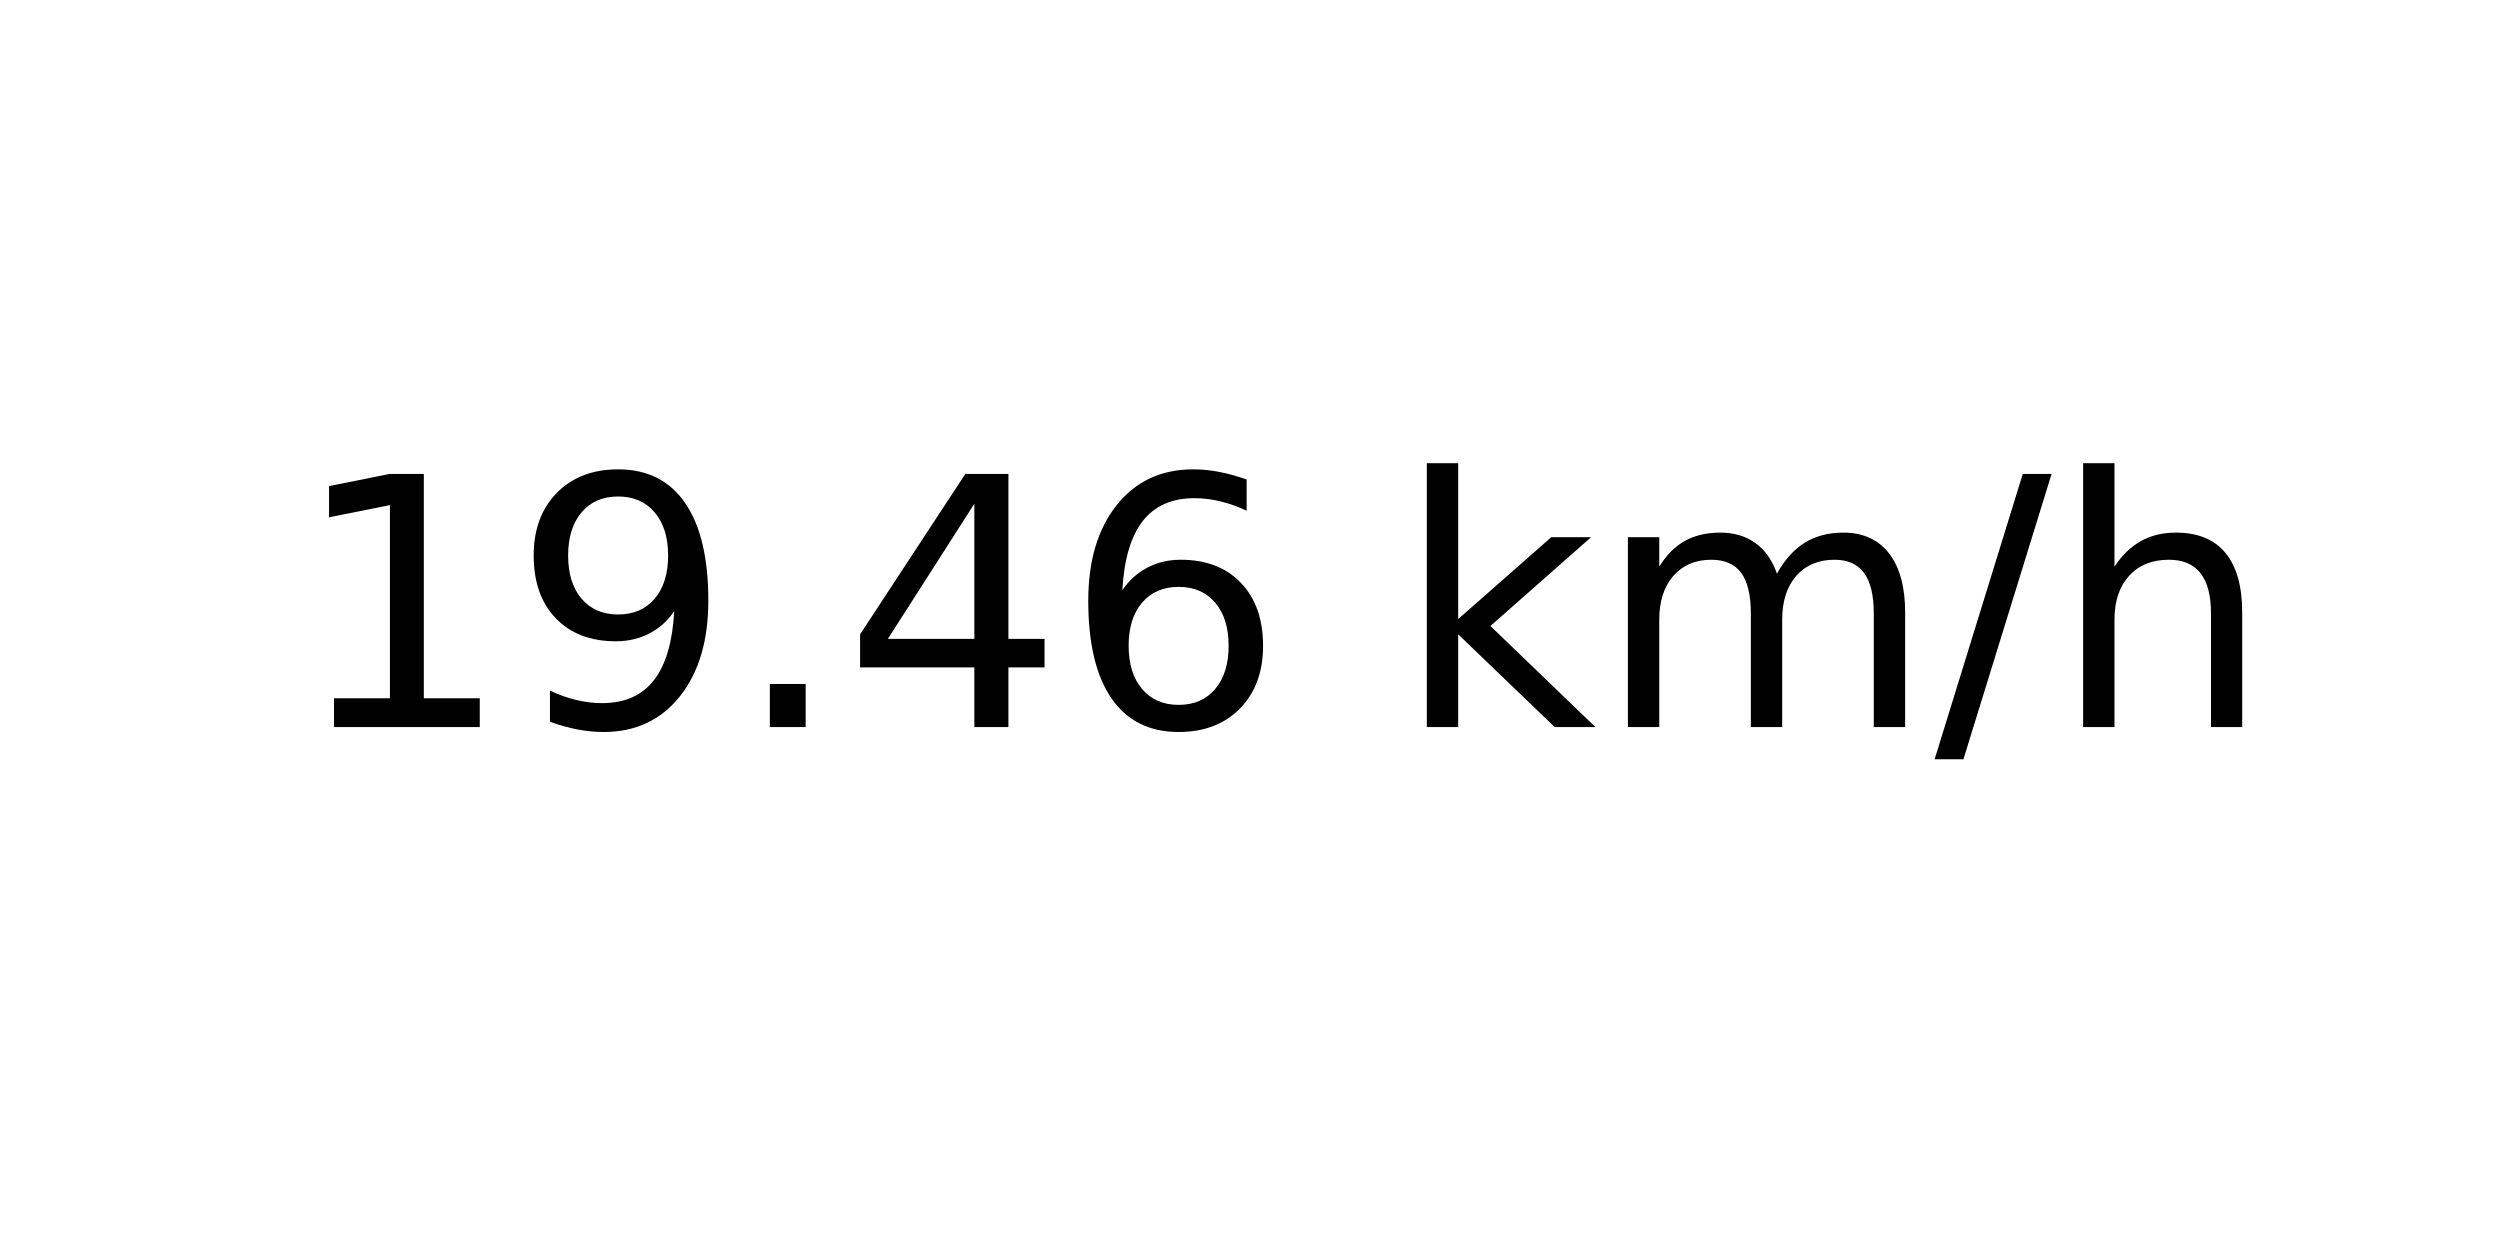
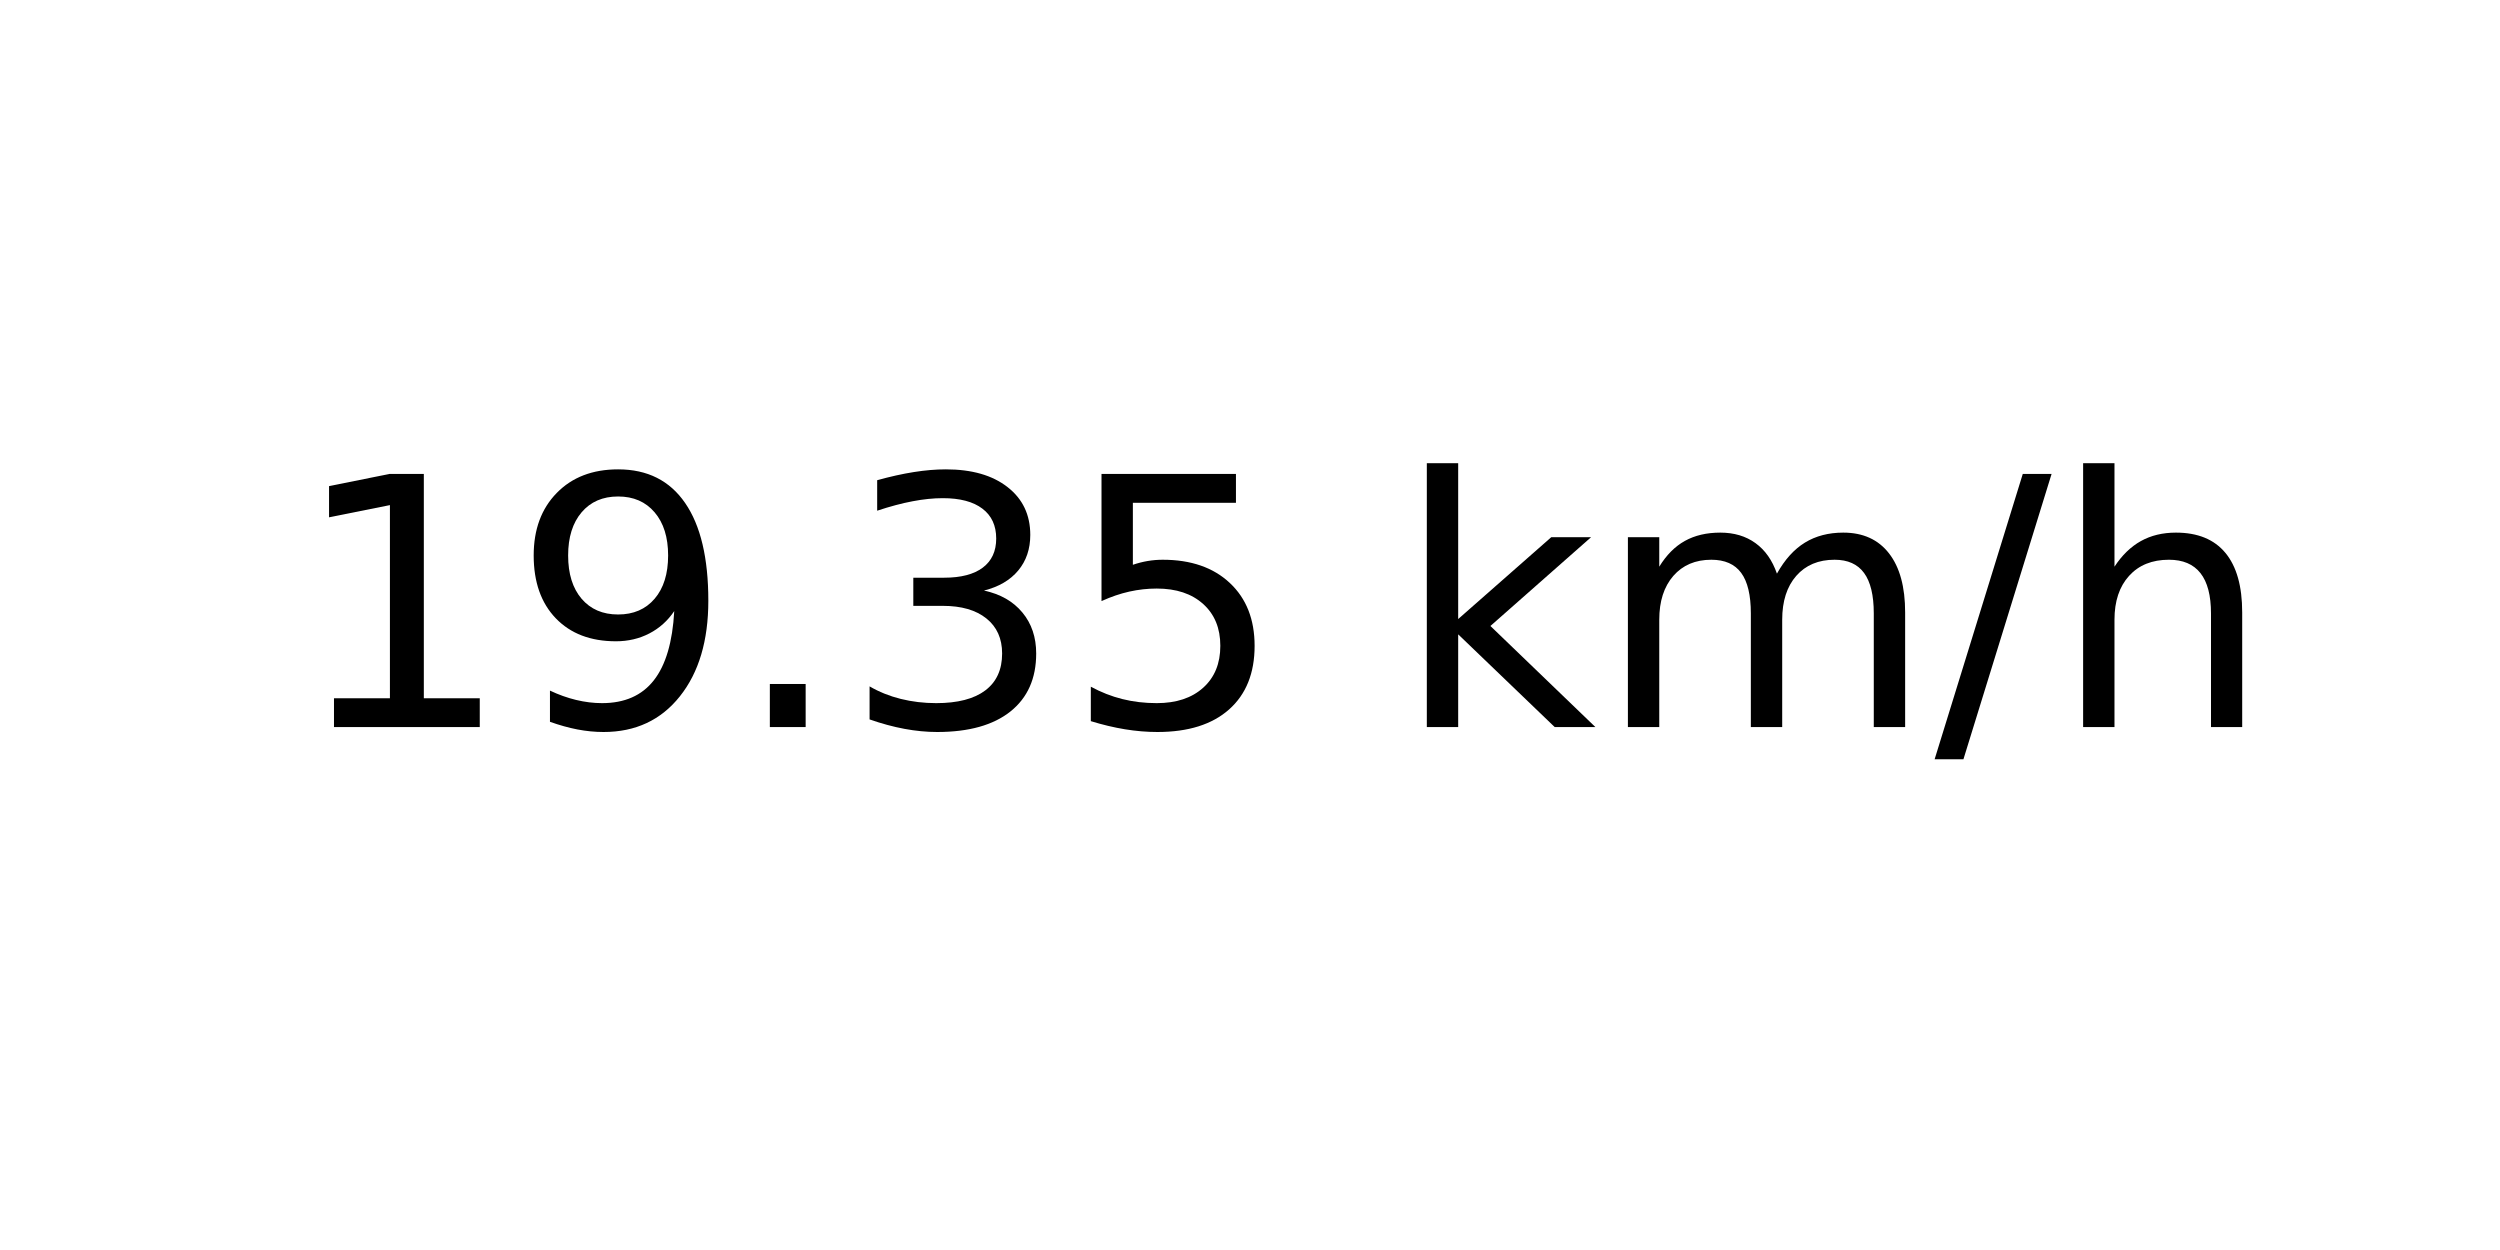
<svg xmlns="http://www.w3.org/2000/svg" xmlns:xlink="http://www.w3.org/1999/xlink" width="72pt" height="36pt" viewBox="0 0 72 36" version="1.1">
  <defs>
    <style type="text/css">*{stroke-linejoin: round; stroke-linecap: butt}</style>
  </defs>
  <g id="figure_1">
    <g id="axes_1">
      <g id="text_1">
        <g transform="translate(8.378125 20.93937) scale(0.1 -0.1)">
          <defs>
            <path id="DejaVuSans-31" d="M 794 531  L 1825 531  L 1825 4091  L 703 3866  L 703 4441  L 1819 4666  L 2450 4666  L 2450 531  L 3481 531  L 3481 0  L 794 0  L 794 531  z " transform="scale(0.015625)" />
            <path id="DejaVuSans-39" d="M 703 97  L 703 672  Q 941 559 1184 500  Q 1428 441 1663 441  Q 2288 441 2617 861  Q 2947 1281 2994 2138  Q 2813 1869 2534 1725  Q 2256 1581 1919 1581  Q 1219 1581 811 2004  Q 403 2428 403 3163  Q 403 3881 828 4315  Q 1253 4750 1959 4750  Q 2769 4750 3195 4129  Q 3622 3509 3622 2328  Q 3622 1225 3098 567  Q 2575 -91 1691 -91  Q 1453 -91 1209 -44  Q 966 3 703 97  z M 1959 2075  Q 2384 2075 2632 2365  Q 2881 2656 2881 3163  Q 2881 3666 2632 3958  Q 2384 4250 1959 4250  Q 1534 4250 1286 3958  Q 1038 3666 1038 3163  Q 1038 2656 1286 2365  Q 1534 2075 1959 2075  z " transform="scale(0.015625)" />
            <path id="DejaVuSans-2e" d="M 684 794  L 1344 794  L 1344 0  L 684 0  L 684 794  z " transform="scale(0.015625)" />
-             <path id="DejaVuSans-34" d="M 2419 4116  L 825 1625  L 2419 1625  L 2419 4116  z M 2253 4666  L 3047 4666  L 3047 1625  L 3713 1625  L 3713 1100  L 3047 1100  L 3047 0  L 2419 0  L 2419 1100  L 313 1100  L 313 1709  L 2253 4666  z " transform="scale(0.015625)" />
-             <path id="DejaVuSans-36" d="M 2113 2584  Q 1688 2584 1439 2293  Q 1191 2003 1191 1497  Q 1191 994 1439 701  Q 1688 409 2113 409  Q 2538 409 2786 701  Q 3034 994 3034 1497  Q 3034 2003 2786 2293  Q 2538 2584 2113 2584  z M 3366 4563  L 3366 3988  Q 3128 4100 2886 4159  Q 2644 4219 2406 4219  Q 1781 4219 1451 3797  Q 1122 3375 1075 2522  Q 1259 2794 1537 2939  Q 1816 3084 2150 3084  Q 2853 3084 3261 2657  Q 3669 2231 3669 1497  Q 3669 778 3244 343  Q 2819 -91 2113 -91  Q 1303 -91 875 529  Q 447 1150 447 2328  Q 447 3434 972 4092  Q 1497 4750 2381 4750  Q 2619 4750 2861 4703  Q 3103 4656 3366 4563  z " transform="scale(0.015625)" />
+             <path id="DejaVuSans-33" d="M 2597 2516  Q 3050 2419 3304 2112  Q 3559 1806 3559 1356  Q 3559 666 3084 287  Q 2609 -91 1734 -91  Q 1441 -91 1130 -33  Q 819 25 488 141  L 488 750  Q 750 597 1062 519  Q 1375 441 1716 441  Q 2309 441 2620 675  Q 2931 909 2931 1356  Q 2931 1769 2642 2001  Q 2353 2234 1838 2234  L 1294 2234  L 1294 2753  L 1863 2753  Q 2328 2753 2575 2939  Q 2822 3125 2822 3475  Q 2822 3834 2567 4026  Q 2313 4219 1838 4219  Q 1578 4219 1281 4162  Q 984 4106 628 3988  L 628 4550  Q 988 4650 1302 4700  Q 1616 4750 1894 4750  Q 2613 4750 3031 4423  Q 3450 4097 3450 3541  Q 3450 3153 3228 2886  Q 3006 2619 2597 2516  z " transform="scale(0.015625)" />
+             <path id="DejaVuSans-35" d="M 691 4666  L 3169 4666  L 3169 4134  L 1269 4134  L 1269 2991  Q 1406 3038 1543 3061  Q 1681 3084 1819 3084  Q 2600 3084 3056 2656  Q 3513 2228 3513 1497  Q 3513 744 3044 326  Q 2575 -91 1722 -91  Q 1428 -91 1123 -41  Q 819 9 494 109  L 494 744  Q 775 591 1075 516  Q 1375 441 1709 441  Q 2250 441 2565 725  Q 2881 1009 2881 1497  Q 2881 1984 2565 2268  Q 2250 2553 1709 2553  Q 1456 2553 1204 2497  Q 953 2441 691 2322  L 691 4666  z " transform="scale(0.015625)" />
            <path id="DejaVuSans-20" transform="scale(0.015625)" />
            <path id="DejaVuSans-6b" d="M 581 4863  L 1159 4863  L 1159 1991  L 2875 3500  L 3609 3500  L 1753 1863  L 3688 0  L 2938 0  L 1159 1709  L 1159 0  L 581 0  L 581 4863  z " transform="scale(0.015625)" />
            <path id="DejaVuSans-6d" d="M 3328 2828  Q 3544 3216 3844 3400  Q 4144 3584 4550 3584  Q 5097 3584 5394 3201  Q 5691 2819 5691 2113  L 5691 0  L 5113 0  L 5113 2094  Q 5113 2597 4934 2840  Q 4756 3084 4391 3084  Q 3944 3084 3684 2787  Q 3425 2491 3425 1978  L 3425 0  L 2847 0  L 2847 2094  Q 2847 2600 2669 2842  Q 2491 3084 2119 3084  Q 1678 3084 1418 2786  Q 1159 2488 1159 1978  L 1159 0  L 581 0  L 581 3500  L 1159 3500  L 1159 2956  Q 1356 3278 1631 3431  Q 1906 3584 2284 3584  Q 2666 3584 2933 3390  Q 3200 3197 3328 2828  z " transform="scale(0.015625)" />
            <path id="DejaVuSans-2f" d="M 1625 4666  L 2156 4666  L 531 -594  L 0 -594  L 1625 4666  z " transform="scale(0.015625)" />
            <path id="DejaVuSans-68" d="M 3513 2113  L 3513 0  L 2938 0  L 2938 2094  Q 2938 2591 2744 2837  Q 2550 3084 2163 3084  Q 1697 3084 1428 2787  Q 1159 2491 1159 1978  L 1159 0  L 581 0  L 581 4863  L 1159 4863  L 1159 2956  Q 1366 3272 1645 3428  Q 1925 3584 2291 3584  Q 2894 3584 3203 3211  Q 3513 2838 3513 2113  z " transform="scale(0.015625)" />
          </defs>
          <use xlink:href="#DejaVuSans-31" />
          <use xlink:href="#DejaVuSans-39" x="63.623" />
          <use xlink:href="#DejaVuSans-2e" x="127.246" />
-           <use xlink:href="#DejaVuSans-34" x="159.033" />
-           <use xlink:href="#DejaVuSans-36" x="222.656" />
+           <use xlink:href="#DejaVuSans-33" x="159.033" />
+           <use xlink:href="#DejaVuSans-35" x="222.656" />
          <use xlink:href="#DejaVuSans-20" x="286.279" />
          <use xlink:href="#DejaVuSans-6b" x="318.066" />
          <use xlink:href="#DejaVuSans-6d" x="375.977" />
          <use xlink:href="#DejaVuSans-2f" x="473.389" />
          <use xlink:href="#DejaVuSans-68" x="507.08" />
        </g>
      </g>
    </g>
  </g>
</svg>
